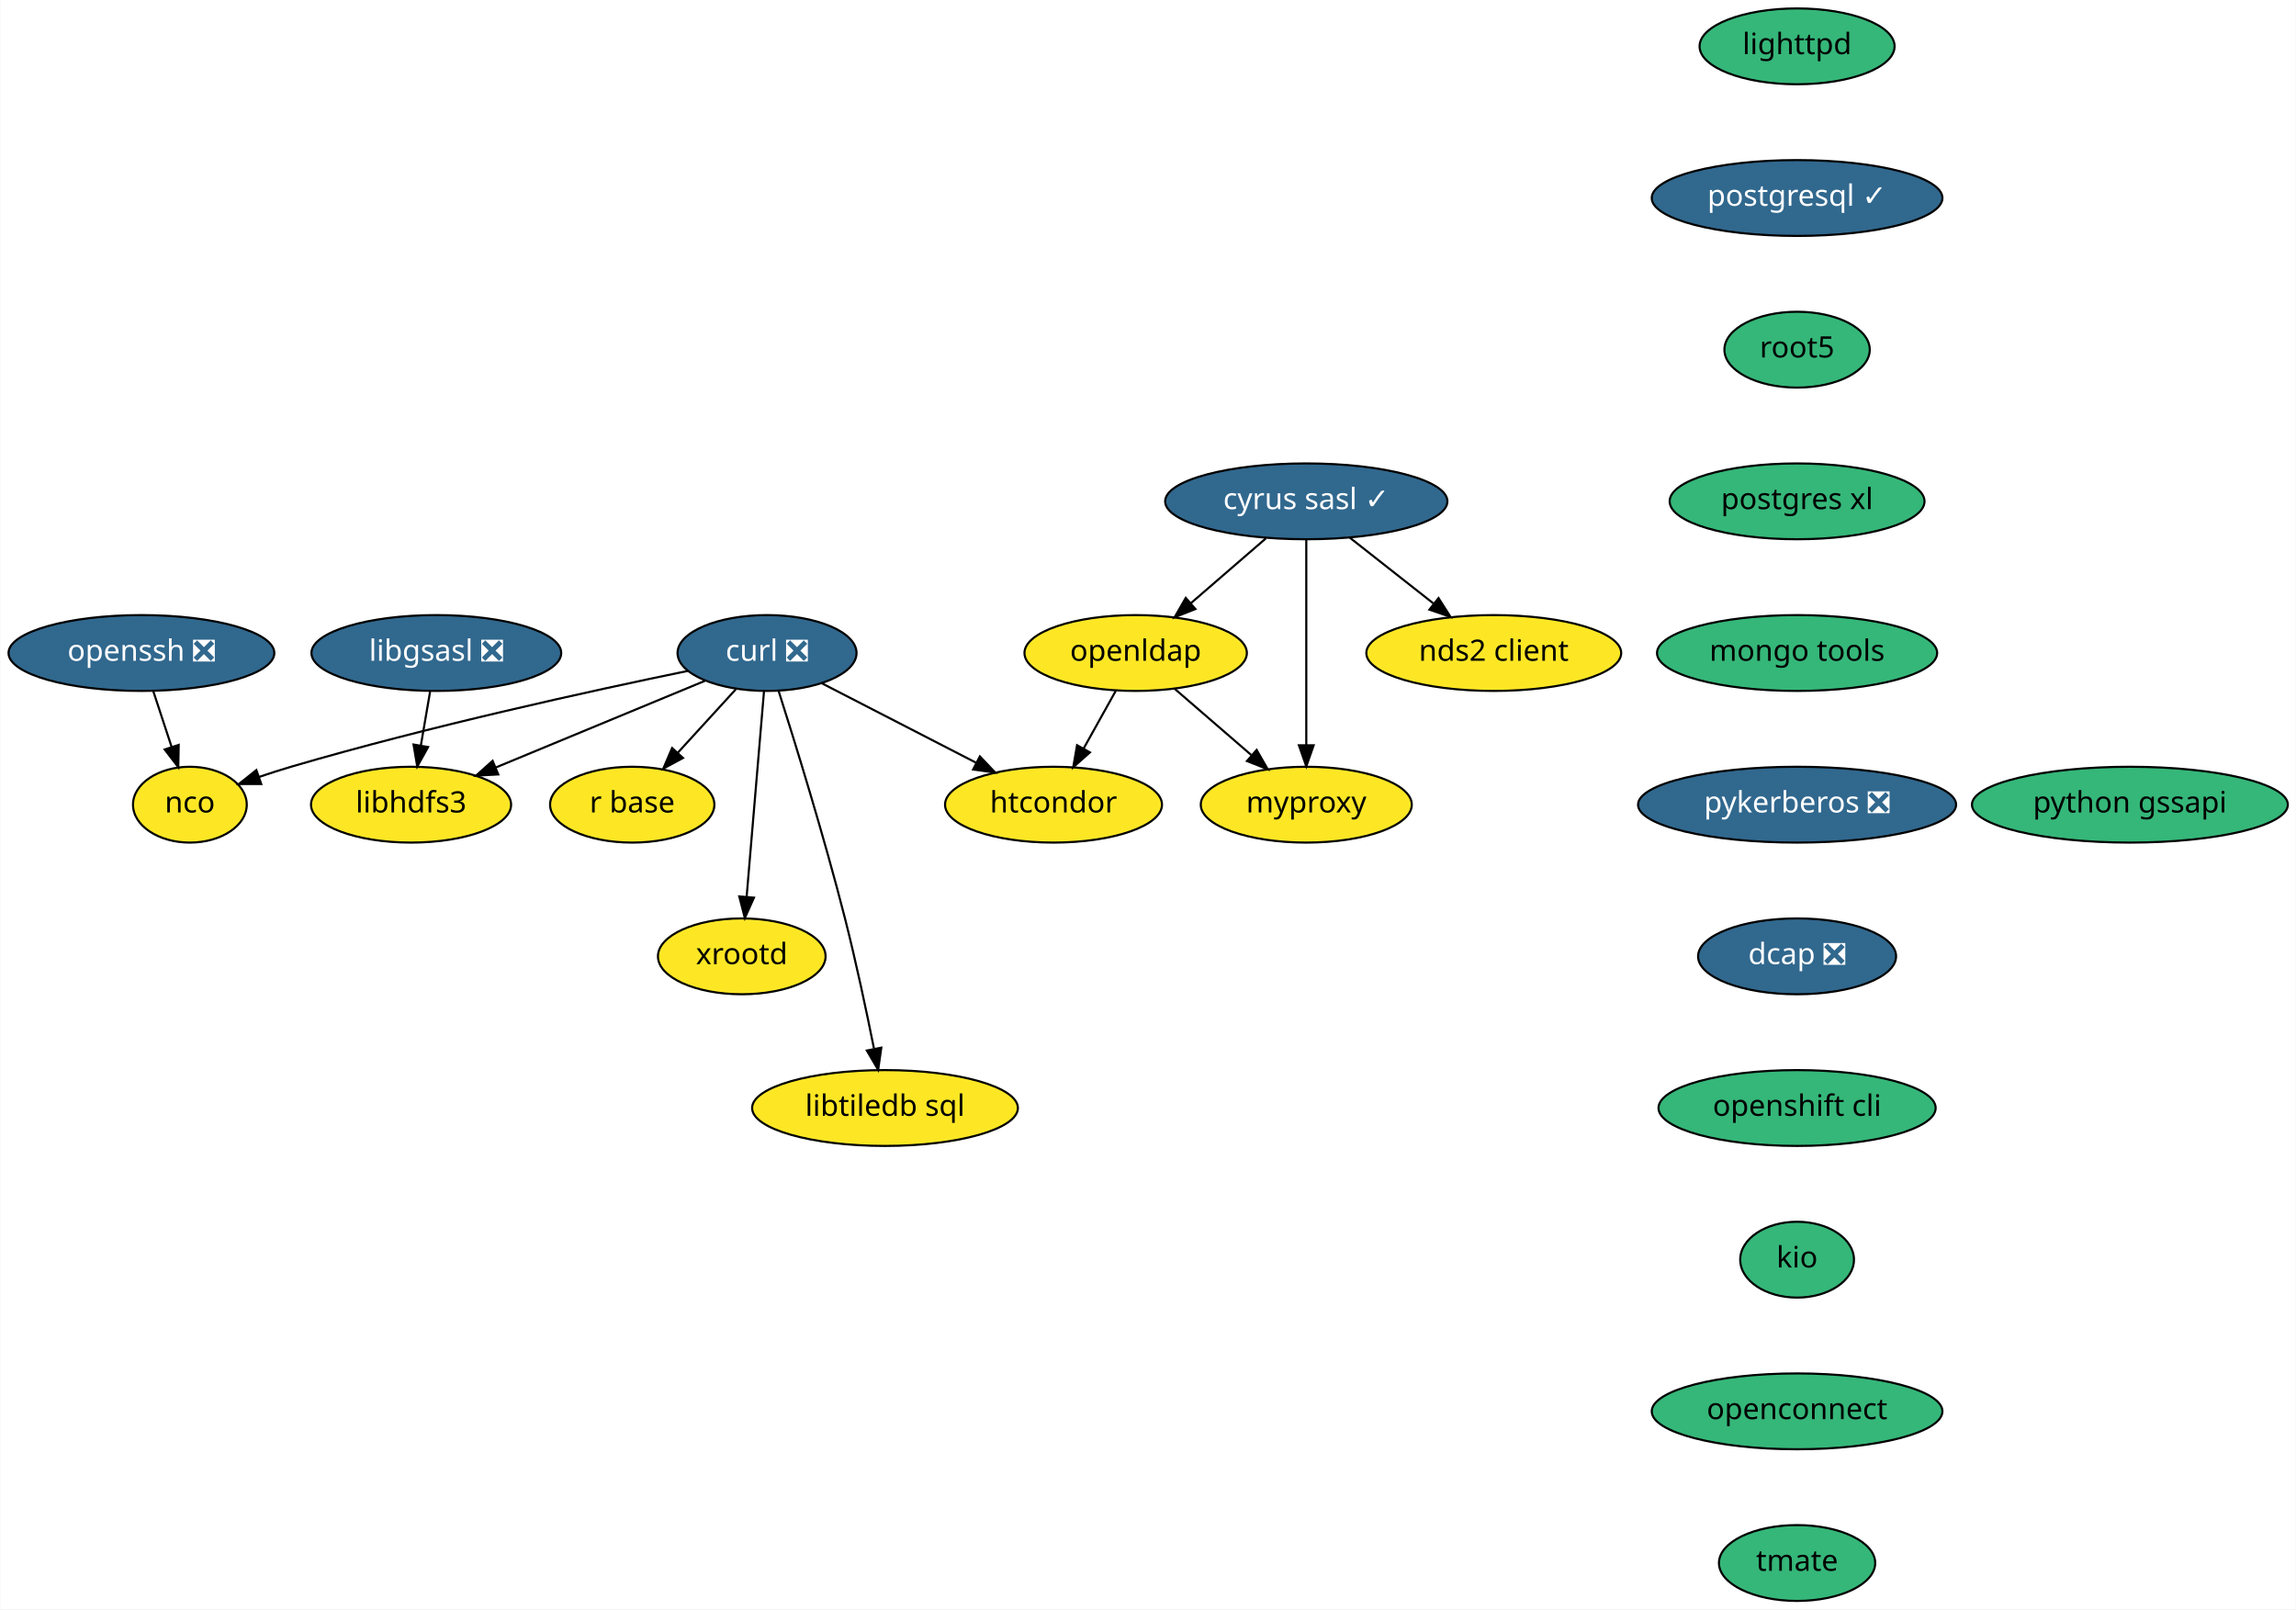
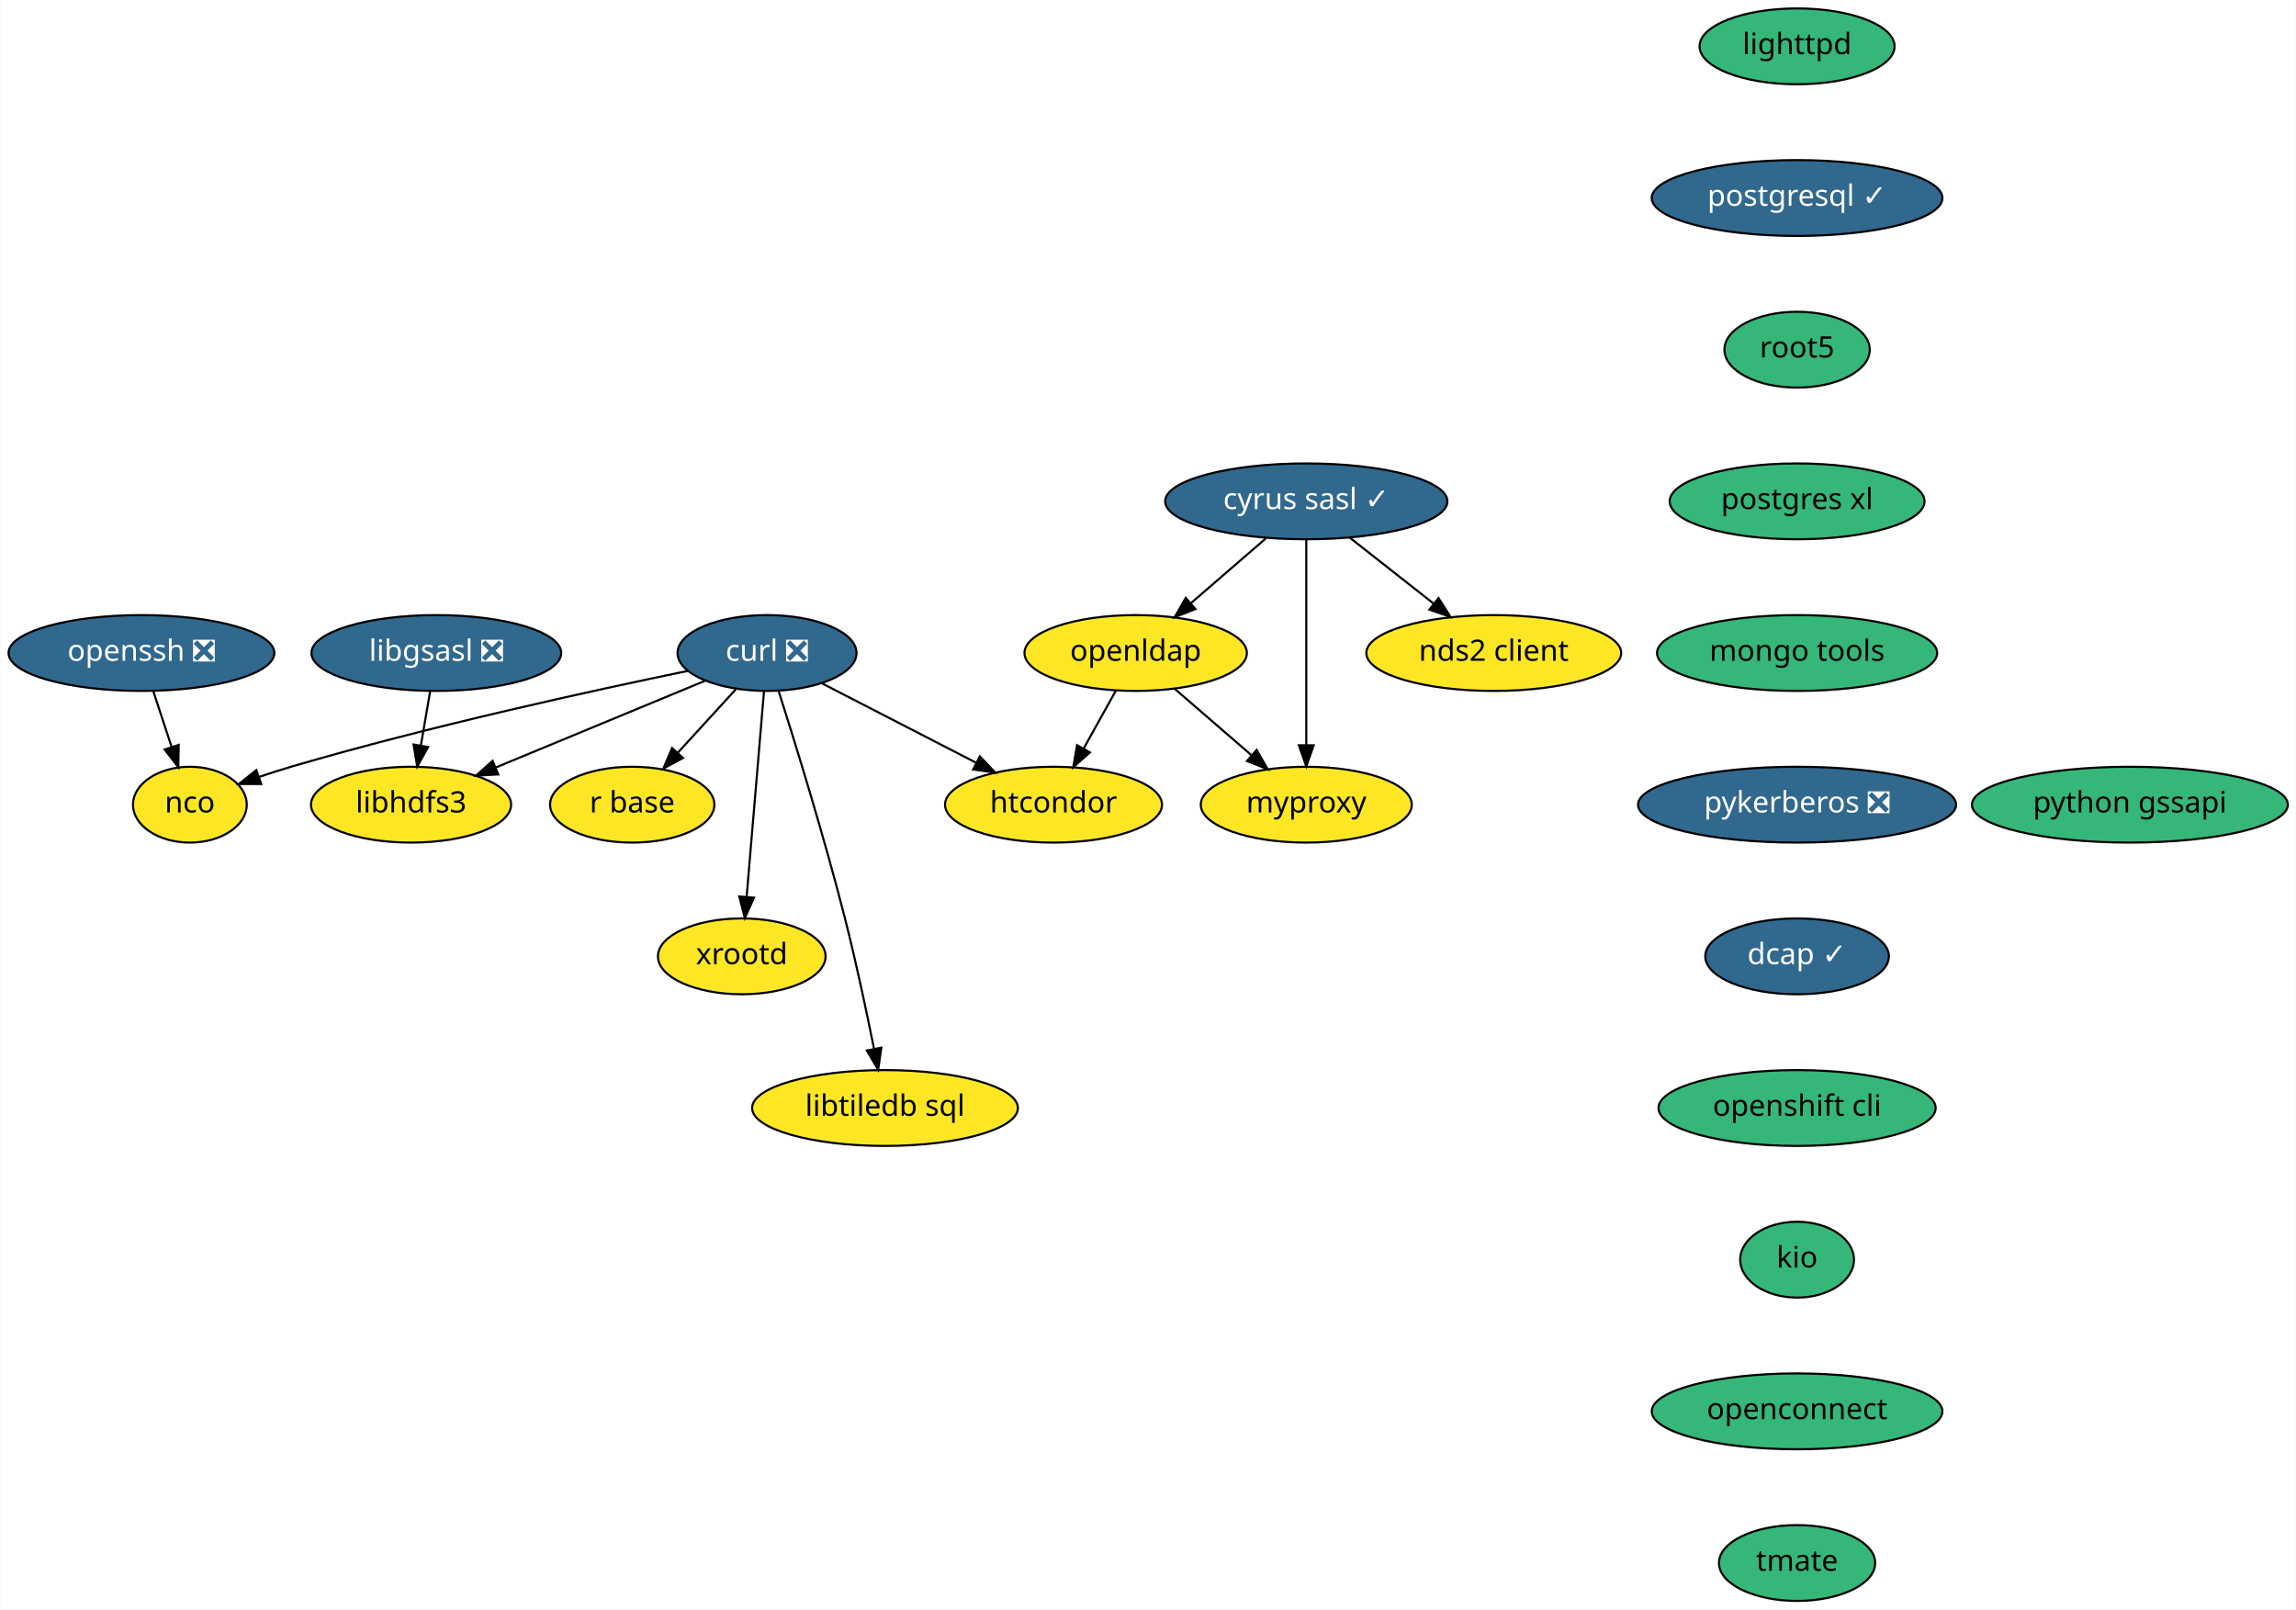
<svg xmlns="http://www.w3.org/2000/svg" xmlns:xlink="http://www.w3.org/1999/xlink" width="1090pt" height="764pt" viewBox="0.00 0.00 1089.79 764.00">
  <g id="graph0" class="graph" transform="scale(1 1) rotate(0) translate(4 760)">
    <polygon fill="white" stroke="transparent" points="-4,4 -4,-760 1085.79,-760 1085.79,4 -4,4" />
    <g id="node1" class="node">
      <g id="a_node1">
        <a xlink:href="https://github.com/conda-forge/curl-feedstock/pull/92" xlink:title="curl ❎">
          <ellipse fill="#31688e" stroke="black" cx="360.04" cy="-450" rx="42.49" ry="18" />
          <text text-anchor="middle" x="360.04" y="-446.3" font-family="Times-Roman" font-size="14.00" fill="white">curl ❎</text>
        </a>
      </g>
    </g>
    <g id="node2" class="node">
      <g id="a_node2">
        <a xlink:href="https://github.com/conda-forge/nco-feedstock" xlink:title="nco">
          <ellipse fill="#fde725" stroke="black" cx="86.04" cy="-378" rx="27" ry="18" />
          <text text-anchor="middle" x="86.04" y="-374.3" font-family="Times-Roman" font-size="14.00">nco</text>
        </a>
      </g>
    </g>
    <g id="edge1" class="edge">
      <path fill="none" stroke="black" d="M322.52,-441.52C277.42,-432.23 199.59,-415.23 134.04,-396 129.08,-394.54 123.88,-392.87 118.81,-391.14" />
      <polygon fill="black" stroke="black" points="119.91,-387.82 109.31,-387.82 117.6,-394.43 119.91,-387.82" />
    </g>
    <g id="node3" class="node">
      <g id="a_node3">
        <a xlink:href="https://github.com/conda-forge/r-base-feedstock" xlink:title="r base">
          <ellipse fill="#fde725" stroke="black" cx="296.04" cy="-378" rx="39" ry="18" />
          <text text-anchor="middle" x="296.04" y="-374.3" font-family="Times-Roman" font-size="14.00">r base</text>
        </a>
      </g>
    </g>
    <g id="edge2" class="edge">
      <path fill="none" stroke="black" d="M345.2,-432.76C337.04,-423.84 326.77,-412.61 317.73,-402.72" />
      <polygon fill="black" stroke="black" points="320.14,-400.17 310.81,-395.15 314.97,-404.89 320.14,-400.17" />
    </g>
    <g id="node4" class="node">
      <g id="a_node4">
        <a xlink:href="https://github.com/conda-forge/libhdfs3-feedstock" xlink:title="libhdfs3">
          <ellipse fill="#fde725" stroke="black" cx="191.04" cy="-378" rx="47.5" ry="18" />
          <text text-anchor="middle" x="191.04" y="-374.3" font-family="Times-Roman" font-size="14.00">libhdfs3</text>
        </a>
      </g>
    </g>
    <g id="edge3" class="edge">
      <path fill="none" stroke="black" d="M330.61,-436.81C303.13,-425.43 261.89,-408.35 231.36,-395.7" />
      <polygon fill="black" stroke="black" points="232.44,-392.36 221.86,-391.76 229.76,-398.82 232.44,-392.36" />
    </g>
    <g id="node5" class="node">
      <g id="a_node5">
        <a xlink:href="https://github.com/conda-forge/xrootd-feedstock" xlink:title="xrootd">
          <ellipse fill="#fde725" stroke="black" cx="348.04" cy="-306" rx="39.79" ry="18" />
          <text text-anchor="middle" x="348.04" y="-302.3" font-family="Times-Roman" font-size="14.00">xrootd</text>
        </a>
      </g>
    </g>
    <g id="edge4" class="edge">
      <path fill="none" stroke="black" d="M358.6,-431.87C356.55,-407.67 352.79,-363.21 350.36,-334.39" />
      <polygon fill="black" stroke="black" points="353.83,-333.86 349.5,-324.19 346.85,-334.45 353.83,-333.86" />
    </g>
    <g id="node6" class="node">
      <g id="a_node6">
        <a xlink:href="https://github.com/conda-forge/htcondor-feedstock" xlink:title="htcondor">
          <ellipse fill="#fde725" stroke="black" cx="496.04" cy="-378" rx="51.5" ry="18" />
          <text text-anchor="middle" x="496.04" y="-374.3" font-family="Times-Roman" font-size="14.00">htcondor</text>
        </a>
      </g>
    </g>
    <g id="edge5" class="edge">
      <path fill="none" stroke="black" d="M385.95,-435.67C406.67,-425 436,-409.9 459.18,-397.97" />
      <polygon fill="black" stroke="black" points="461.08,-400.93 468.37,-393.24 457.88,-394.71 461.08,-400.93" />
    </g>
    <g id="node7" class="node">
      <g id="a_node7">
        <a xlink:href="https://github.com/conda-forge/libtiledb-sql-feedstock" xlink:title="libtiledb sql">
          <ellipse fill="#fde725" stroke="black" cx="416.04" cy="-234" rx="63.09" ry="18" />
          <text text-anchor="middle" x="416.04" y="-230.3" font-family="Times-Roman" font-size="14.00">libtiledb sql</text>
        </a>
      </g>
    </g>
    <g id="edge6" class="edge">
      <path fill="none" stroke="black" d="M365.49,-432.13C373.11,-408.22 387.11,-363.04 397.04,-324 402.27,-303.46 407.24,-280 410.78,-262.33" />
      <polygon fill="black" stroke="black" points="414.29,-262.64 412.79,-252.15 407.42,-261.28 414.29,-262.64" />
    </g>
    <g id="node8" class="node">
      <g id="a_node8">
        <a xlink:href="https://github.com/conda-forge/cyrus-sasl-feedstock/pull/16" xlink:title="cyrus sasl ✓">
          <ellipse fill="#31688e" stroke="black" cx="616.04" cy="-522" rx="67" ry="18" />
          <text text-anchor="middle" x="616.04" y="-518.3" font-family="Times-Roman" font-size="14.00" fill="white">cyrus sasl ✓</text>
        </a>
      </g>
    </g>
    <g id="node9" class="node">
      <g id="a_node9">
        <a xlink:href="https://github.com/conda-forge/nds2-client-feedstock" xlink:title="nds2 client">
          <ellipse fill="#fde725" stroke="black" cx="705.04" cy="-450" rx="60.5" ry="18" />
          <text text-anchor="middle" x="705.04" y="-446.3" font-family="Times-Roman" font-size="14.00">nds2 client</text>
        </a>
      </g>
    </g>
    <g id="edge7" class="edge">
      <path fill="none" stroke="black" d="M636.69,-504.76C648.48,-495.49 663.45,-483.71 676.37,-473.55" />
      <polygon fill="black" stroke="black" points="678.82,-476.08 684.51,-467.15 674.49,-470.58 678.82,-476.08" />
    </g>
    <g id="node10" class="node">
      <g id="a_node10">
        <a xlink:href="https://github.com/conda-forge/openldap-feedstock" xlink:title="openldap">
          <ellipse fill="#fde725" stroke="black" cx="535.04" cy="-450" rx="52.79" ry="18" />
          <text text-anchor="middle" x="535.04" y="-446.3" font-family="Times-Roman" font-size="14.00">openldap</text>
        </a>
      </g>
    </g>
    <g id="edge8" class="edge">
      <path fill="none" stroke="black" d="M596.85,-504.41C586.21,-495.21 572.82,-483.64 561.23,-473.63" />
      <polygon fill="black" stroke="black" points="563.4,-470.88 553.54,-466.99 558.82,-476.17 563.4,-470.88" />
    </g>
    <g id="node11" class="node">
      <g id="a_node11">
        <a xlink:href="https://github.com/conda-forge/myproxy-feedstock" xlink:title="myproxy">
          <ellipse fill="#fde725" stroke="black" cx="616.04" cy="-378" rx="50.09" ry="18" />
          <text text-anchor="middle" x="616.04" y="-374.3" font-family="Times-Roman" font-size="14.00">myproxy</text>
        </a>
      </g>
    </g>
    <g id="edge9" class="edge">
      <path fill="none" stroke="black" d="M616.04,-503.87C616.04,-479.67 616.04,-435.21 616.04,-406.39" />
      <polygon fill="black" stroke="black" points="619.54,-406.19 616.04,-396.19 612.54,-406.19 619.54,-406.19" />
    </g>
    <g id="edge10" class="edge">
      <path fill="none" stroke="black" d="M525.6,-432.05C521,-423.8 515.38,-413.7 510.27,-404.54" />
      <polygon fill="black" stroke="black" points="513.32,-402.82 505.4,-395.79 507.21,-406.23 513.32,-402.82" />
    </g>
    <g id="edge11" class="edge">
      <path fill="none" stroke="black" d="M553.42,-433.12C564.2,-423.81 577.98,-411.9 589.87,-401.62" />
      <polygon fill="black" stroke="black" points="592.46,-404.01 597.74,-394.82 587.88,-398.71 592.46,-404.01" />
    </g>
    <g id="node12" class="node">
      <g id="a_node12">
        <a xlink:href="https://github.com/conda-forge/libgsasl-feedstock/pull/21" xlink:title="libgsasl ❎">
          <ellipse fill="#31688e" stroke="black" cx="203.04" cy="-450" rx="59.29" ry="18" />
          <text text-anchor="middle" x="203.04" y="-446.3" font-family="Times-Roman" font-size="14.00" fill="white">libgsasl ❎</text>
        </a>
      </g>
    </g>
    <g id="edge12" class="edge">
      <path fill="none" stroke="black" d="M200.08,-431.7C198.76,-423.98 197.17,-414.71 195.69,-406.11" />
      <polygon fill="black" stroke="black" points="199.12,-405.37 193.98,-396.1 192.22,-406.55 199.12,-405.37" />
    </g>
    <g id="node13" class="node">
      <g id="a_node13">
        <a xlink:href="https://github.com/conda-forge/lighttpd-feedstock" xlink:title="lighttpd">
          <ellipse fill="#35b779" stroke="black" cx="849.04" cy="-738" rx="46.29" ry="18" />
          <text text-anchor="middle" x="849.04" y="-734.3" font-family="Times-Roman" font-size="14.00">lighttpd</text>
        </a>
      </g>
    </g>
    <g id="node14" class="node">
      <g id="a_node14">
        <a xlink:href="https://github.com/conda-forge/postgresql-feedstock/pull/91" xlink:title="postgresql ✓">
          <ellipse fill="#31688e" stroke="black" cx="849.04" cy="-666" rx="69" ry="18" />
          <text text-anchor="middle" x="849.04" y="-662.3" font-family="Times-Roman" font-size="14.00" fill="white">postgresql ✓</text>
        </a>
      </g>
    </g>
    <g id="node15" class="node">
      <g id="a_node15">
        <a xlink:href="https://github.com/conda-forge/root5-feedstock" xlink:title="root5">
          <ellipse fill="#35b779" stroke="black" cx="849.04" cy="-594" rx="34.5" ry="18" />
          <text text-anchor="middle" x="849.04" y="-590.3" font-family="Times-Roman" font-size="14.00">root5</text>
        </a>
      </g>
    </g>
    <g id="node16" class="node">
      <g id="a_node16">
        <a xlink:href="https://github.com/conda-forge/postgres-xl-feedstock" xlink:title="postgres xl">
          <ellipse fill="#35b779" stroke="black" cx="849.04" cy="-522" rx="60.5" ry="18" />
          <text text-anchor="middle" x="849.04" y="-518.3" font-family="Times-Roman" font-size="14.00">postgres xl</text>
        </a>
      </g>
    </g>
    <g id="node17" class="node">
      <g id="a_node17">
        <a xlink:href="https://github.com/conda-forge/mongo-tools-feedstock" xlink:title="mongo tools">
          <ellipse fill="#35b779" stroke="black" cx="849.04" cy="-450" rx="66.5" ry="18" />
          <text text-anchor="middle" x="849.04" y="-446.3" font-family="Times-Roman" font-size="14.00">mongo tools</text>
        </a>
      </g>
    </g>
    <g id="node18" class="node">
      <g id="a_node18">
        <a xlink:href="https://github.com/conda-forge/pykerberos-feedstock/pull/11" xlink:title="pykerberos ❎">
          <ellipse fill="#31688e" stroke="black" cx="849.04" cy="-378" rx="75.5" ry="18" />
          <text text-anchor="middle" x="849.04" y="-374.3" font-family="Times-Roman" font-size="14.00" fill="white">pykerberos ❎</text>
        </a>
      </g>
    </g>
    <g id="node19" class="node">
      <g id="a_node19">
-         <a xlink:href="https://github.com/conda-forge/dcap-feedstock/pull/4" xlink:title="dcap ❎">
-           <ellipse fill="#31688e" stroke="black" cx="849.04" cy="-306" rx="47" ry="18" />
-           <text text-anchor="middle" x="849.04" y="-302.3" font-family="Times-Roman" font-size="14.00" fill="white">dcap ❎</text>
+         <a xlink:href="https://github.com/conda-forge/dcap-feedstock/pull/4" xlink:title="dcap ✓">
+           <ellipse fill="#31688e" stroke="black" cx="849.04" cy="-306" rx="43.59" ry="18" />
+           <text text-anchor="middle" x="849.04" y="-302.3" font-family="Times-Roman" font-size="14.00" fill="white">dcap ✓</text>
        </a>
      </g>
    </g>
    <g id="node21" class="node">
      <g id="a_node21">
        <a xlink:href="https://github.com/conda-forge/openshift-cli-feedstock" xlink:title="openshift cli">
          <ellipse fill="#35b779" stroke="black" cx="849.04" cy="-234" rx="65.79" ry="18" />
          <text text-anchor="middle" x="849.04" y="-230.3" font-family="Times-Roman" font-size="14.00">openshift cli</text>
        </a>
      </g>
    </g>
    <g id="node20" class="node">
      <g id="a_node20">
        <a xlink:href="https://github.com/conda-forge/openssh-feedstock/pull/14" xlink:title="openssh ❎">
          <ellipse fill="#31688e" stroke="black" cx="63.04" cy="-450" rx="63.09" ry="18" />
          <text text-anchor="middle" x="63.04" y="-446.3" font-family="Times-Roman" font-size="14.00" fill="white">openssh ❎</text>
        </a>
      </g>
    </g>
    <g id="edge19" class="edge">
      <path fill="none" stroke="black" d="M68.61,-432.05C71.24,-424.06 74.44,-414.33 77.37,-405.4" />
      <polygon fill="black" stroke="black" points="80.73,-406.38 80.53,-395.79 74.08,-404.2 80.73,-406.38" />
    </g>
    <g id="node22" class="node">
      <g id="a_node22">
        <a xlink:href="https://github.com/conda-forge/kio-feedstock" xlink:title="kio">
          <ellipse fill="#35b779" stroke="black" cx="849.04" cy="-162" rx="27" ry="18" />
          <text text-anchor="middle" x="849.04" y="-158.3" font-family="Times-Roman" font-size="14.00">kio</text>
        </a>
      </g>
    </g>
    <g id="node23" class="node">
      <g id="a_node23">
        <a xlink:href="https://github.com/conda-forge/openconnect-feedstock" xlink:title="openconnect">
          <ellipse fill="#35b779" stroke="black" cx="849.04" cy="-90" rx="69" ry="18" />
          <text text-anchor="middle" x="849.04" y="-86.3" font-family="Times-Roman" font-size="14.00">openconnect</text>
        </a>
      </g>
    </g>
    <g id="node24" class="node">
      <g id="a_node24">
        <a xlink:href="https://github.com/conda-forge/tmate-feedstock" xlink:title="tmate">
          <ellipse fill="#35b779" stroke="black" cx="849.04" cy="-18" rx="37.09" ry="18" />
          <text text-anchor="middle" x="849.04" y="-14.3" font-family="Times-Roman" font-size="14.00">tmate</text>
        </a>
      </g>
    </g>
    <g id="node25" class="node">
      <g id="a_node25">
        <a xlink:href="https://github.com/conda-forge/python-gssapi-feedstock" xlink:title="python gssapi">
          <ellipse fill="#35b779" stroke="black" cx="1007.04" cy="-378" rx="74.99" ry="18" />
          <text text-anchor="middle" x="1007.04" y="-374.3" font-family="Times-Roman" font-size="14.00">python gssapi</text>
        </a>
      </g>
    </g>
  </g>
</svg>
